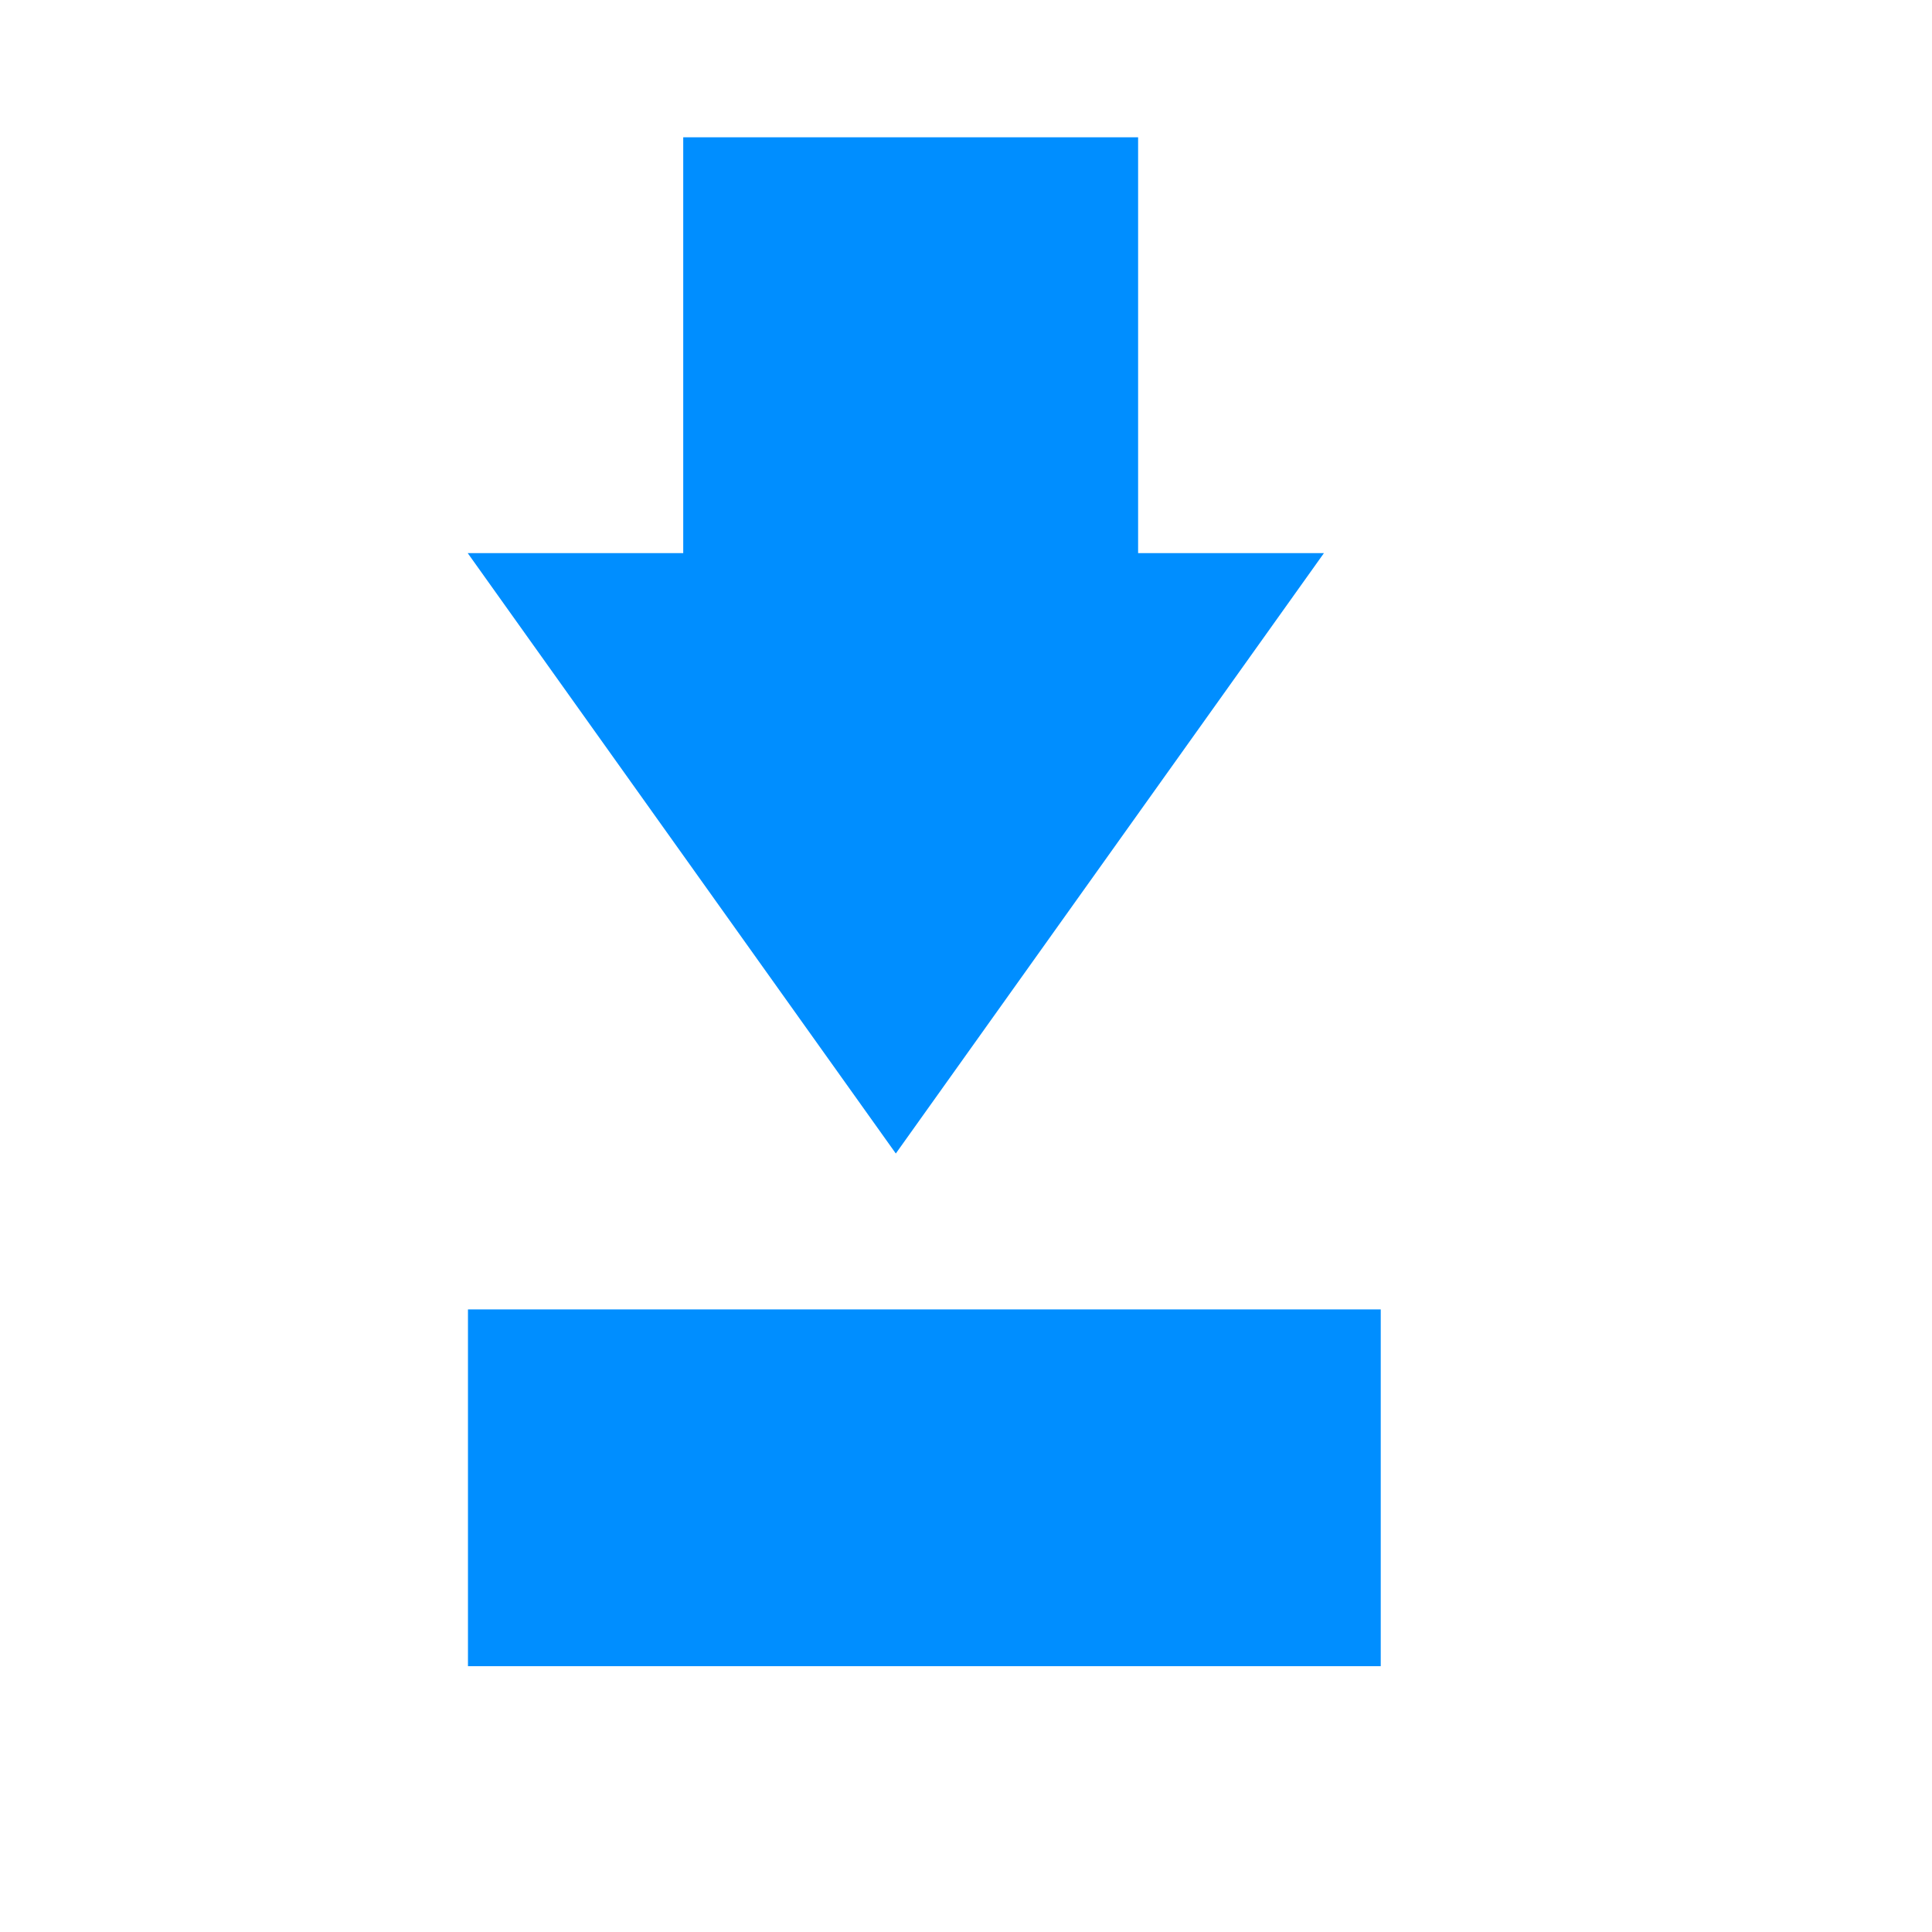
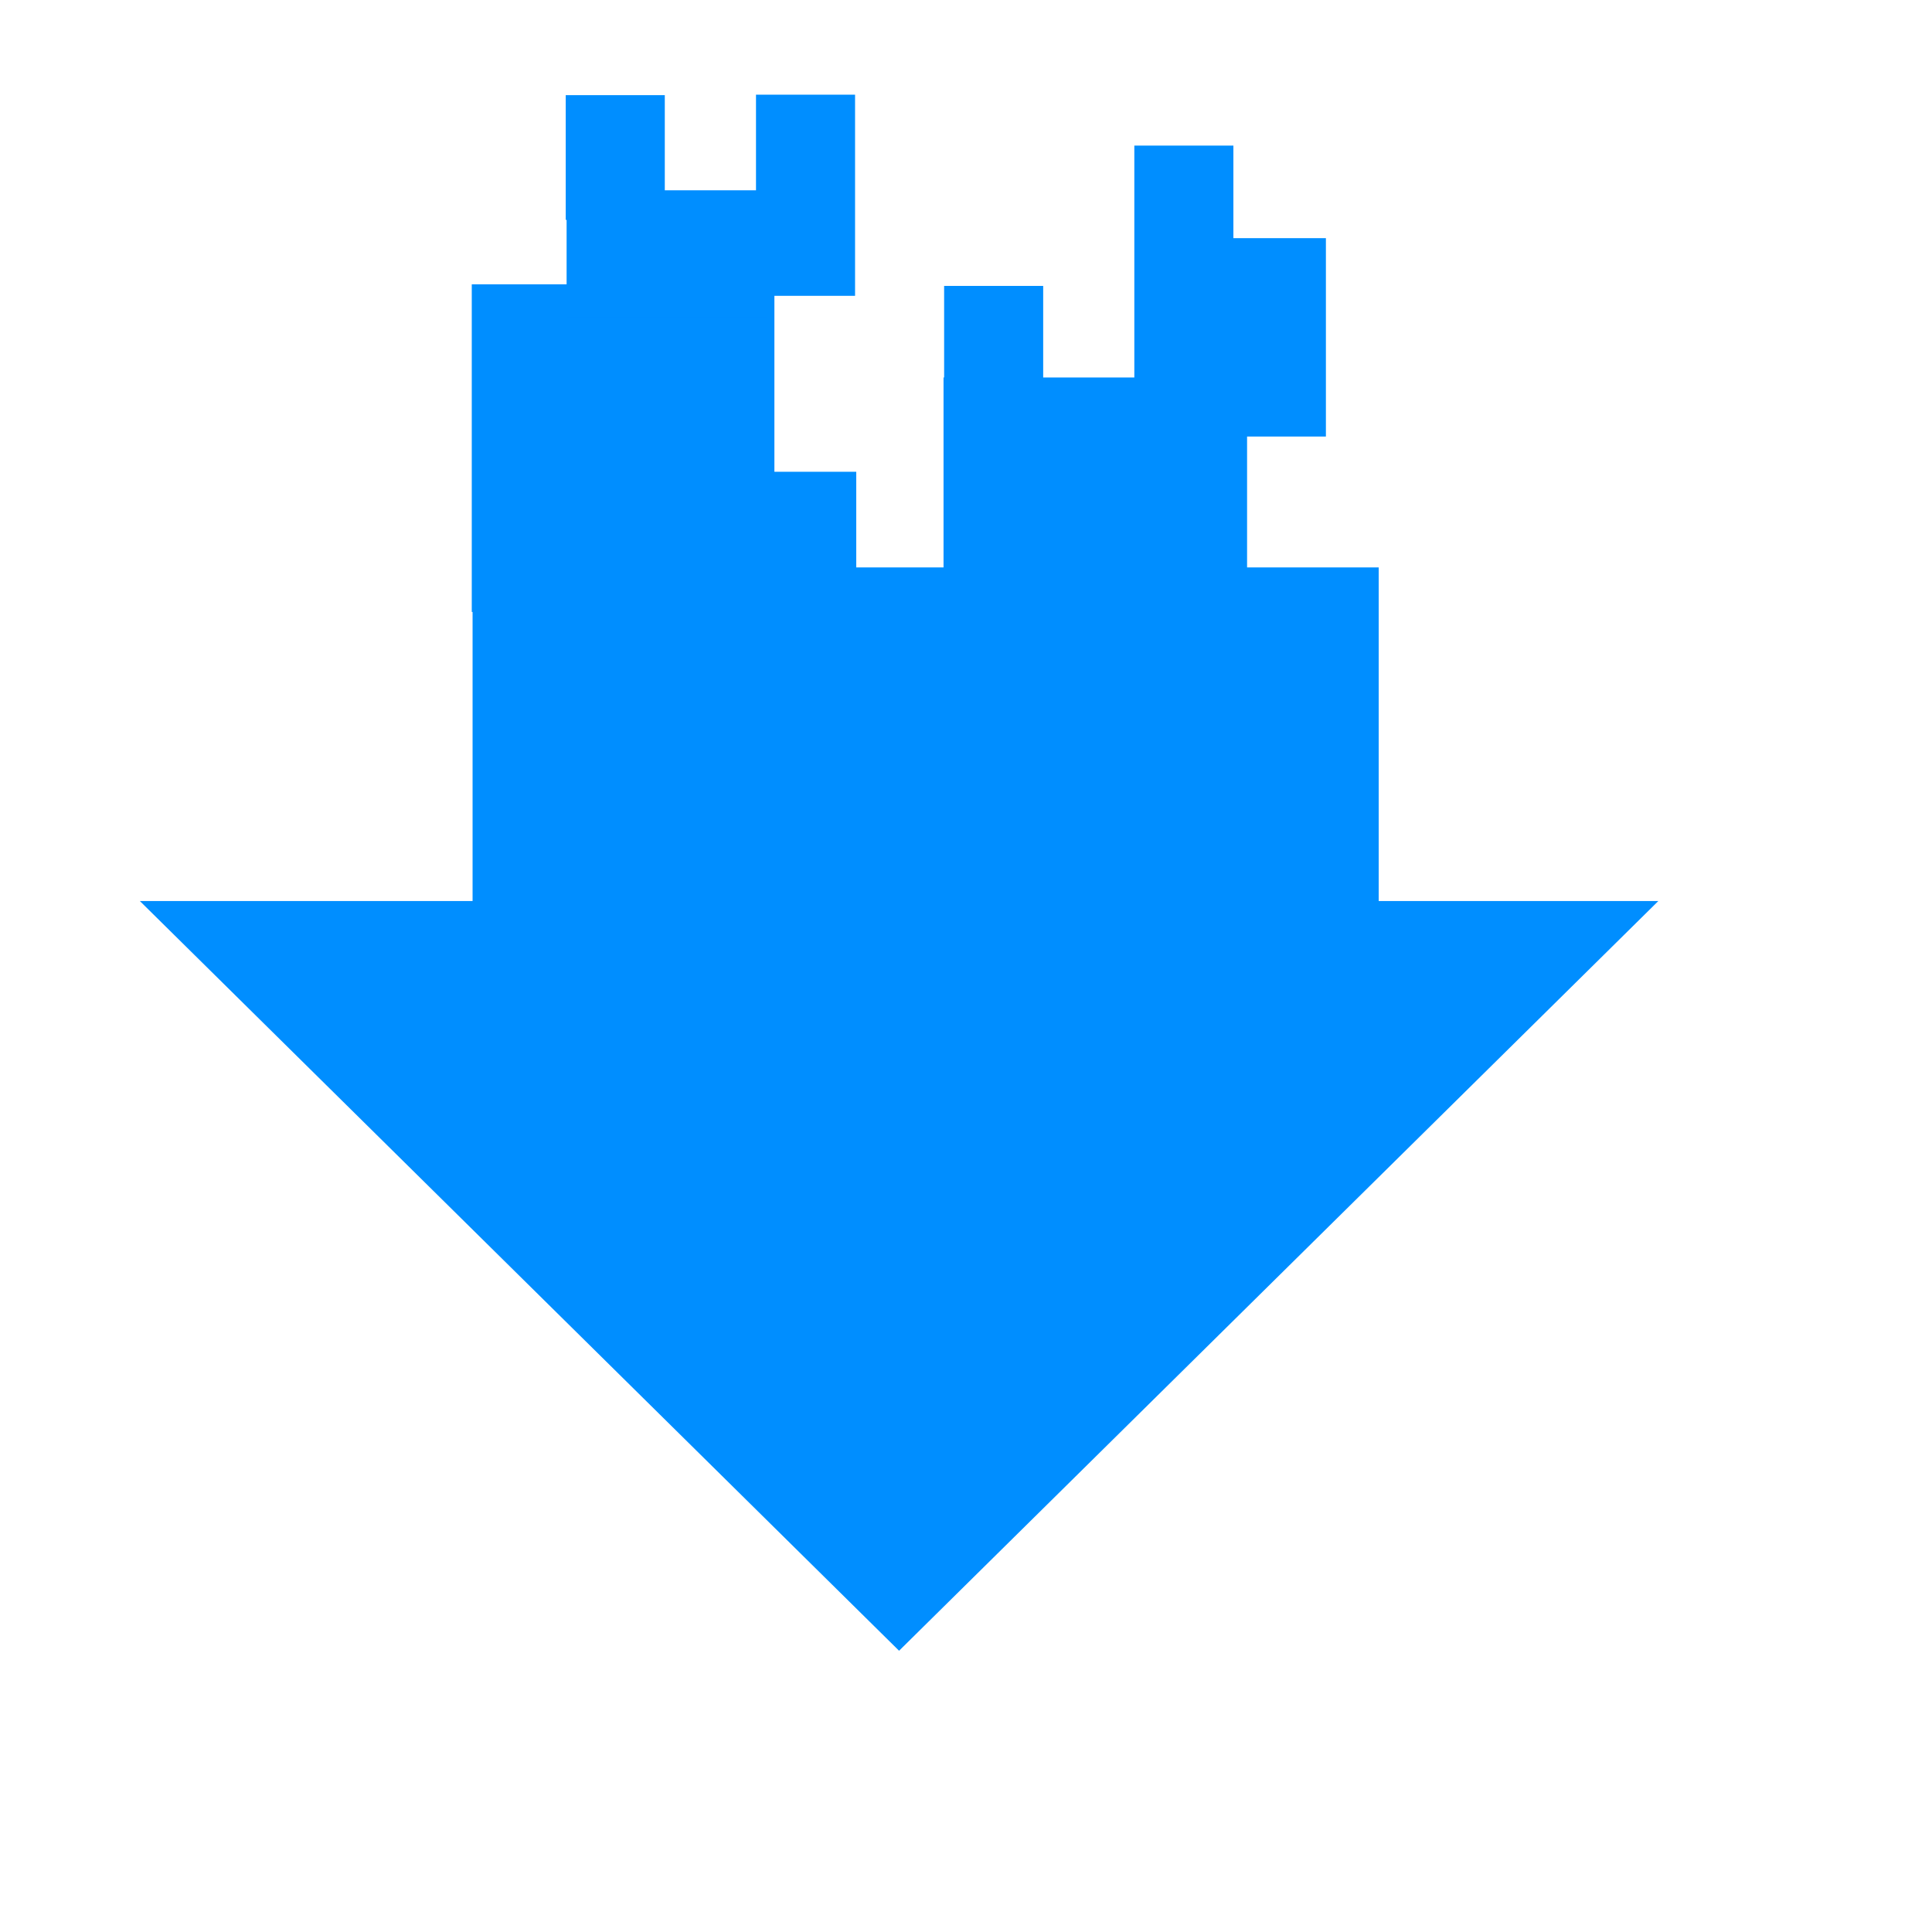
<svg xmlns="http://www.w3.org/2000/svg" width="38.4pt" height="38.4pt">
  <defs />
  <g id="layer1">
-     <rect id="rect3347" transform="translate(12.4016, 34.701)" fill="#008eff" fill-rule="evenodd" width="18.142pt" height="7.091pt" />
-     <rect id="rect3359" transform="translate(18.1063, 3.6382)" fill="#008eff" fill-rule="evenodd" width="9.041pt" height="8.861pt" />
-     <path id="path3361" transform="translate(12.3949, 14.658)" fill="#008eff" fill-rule="evenodd" d="M11.345 15.911L0 0L22.691 0Z" />
+     <rect id="rect3359" transform="matrix(1 0 0 1 12.5238 15.0372)" fill="#008eff" fill-rule="evenodd" width="18.01pt" height="7.311pt" />
+     <path id="path3361" transform="matrix(1 0 0 1 3.70633 23.8785)" fill="#008eff" fill-rule="evenodd" d="M20.12 19.868L0 0L40.241 0Z" />
+     <rect id="rect33591" transform="translate(25.0047, 10.0038)" fill="#008eff" fill-rule="evenodd" width="6.033pt" height="4.375pt" />
+     <rect id="rect33592" transform="translate(12.5024, 7.53418)" fill="#008eff" fill-rule="evenodd" width="6.015pt" height="6.513pt" />
+     <rect id="rect33593" transform="translate(15.0157, 5.04304)" fill="#008eff" fill-rule="evenodd" width="3.987pt" height="2.528pt" />
+     <rect id="rect33594" transform="translate(25.0203, 7.57714)" fill="#008eff" fill-rule="evenodd" width="1.969pt" height="2.479pt" />
+     <rect id="rect33595" transform="translate(30.0608, 3.85823)" fill="#008eff" fill-rule="evenodd" width="1.969pt" height="5.274pt" />
+     <rect id="rect33596" transform="translate(19.5699, 12.5024)" fill="#008eff" fill-rule="evenodd" width="2.341pt" height="2.336pt" />
+     <rect id="rect33597" transform="translate(14.9924, 2.52152)" fill="#008eff" fill-rule="evenodd" width="1.969pt" height="2.479pt" />
+     <rect id="rect33598" transform="translate(20.0347, 2.50894)" fill="#008eff" fill-rule="evenodd" width="1.969pt" height="3.998pt" />
+     <rect id="rect33599" transform="translate(32.4911, 6.31139)" fill="#008eff" fill-rule="evenodd" width="1.985pt" height="3.943pt" />
  </g>
</svg>
